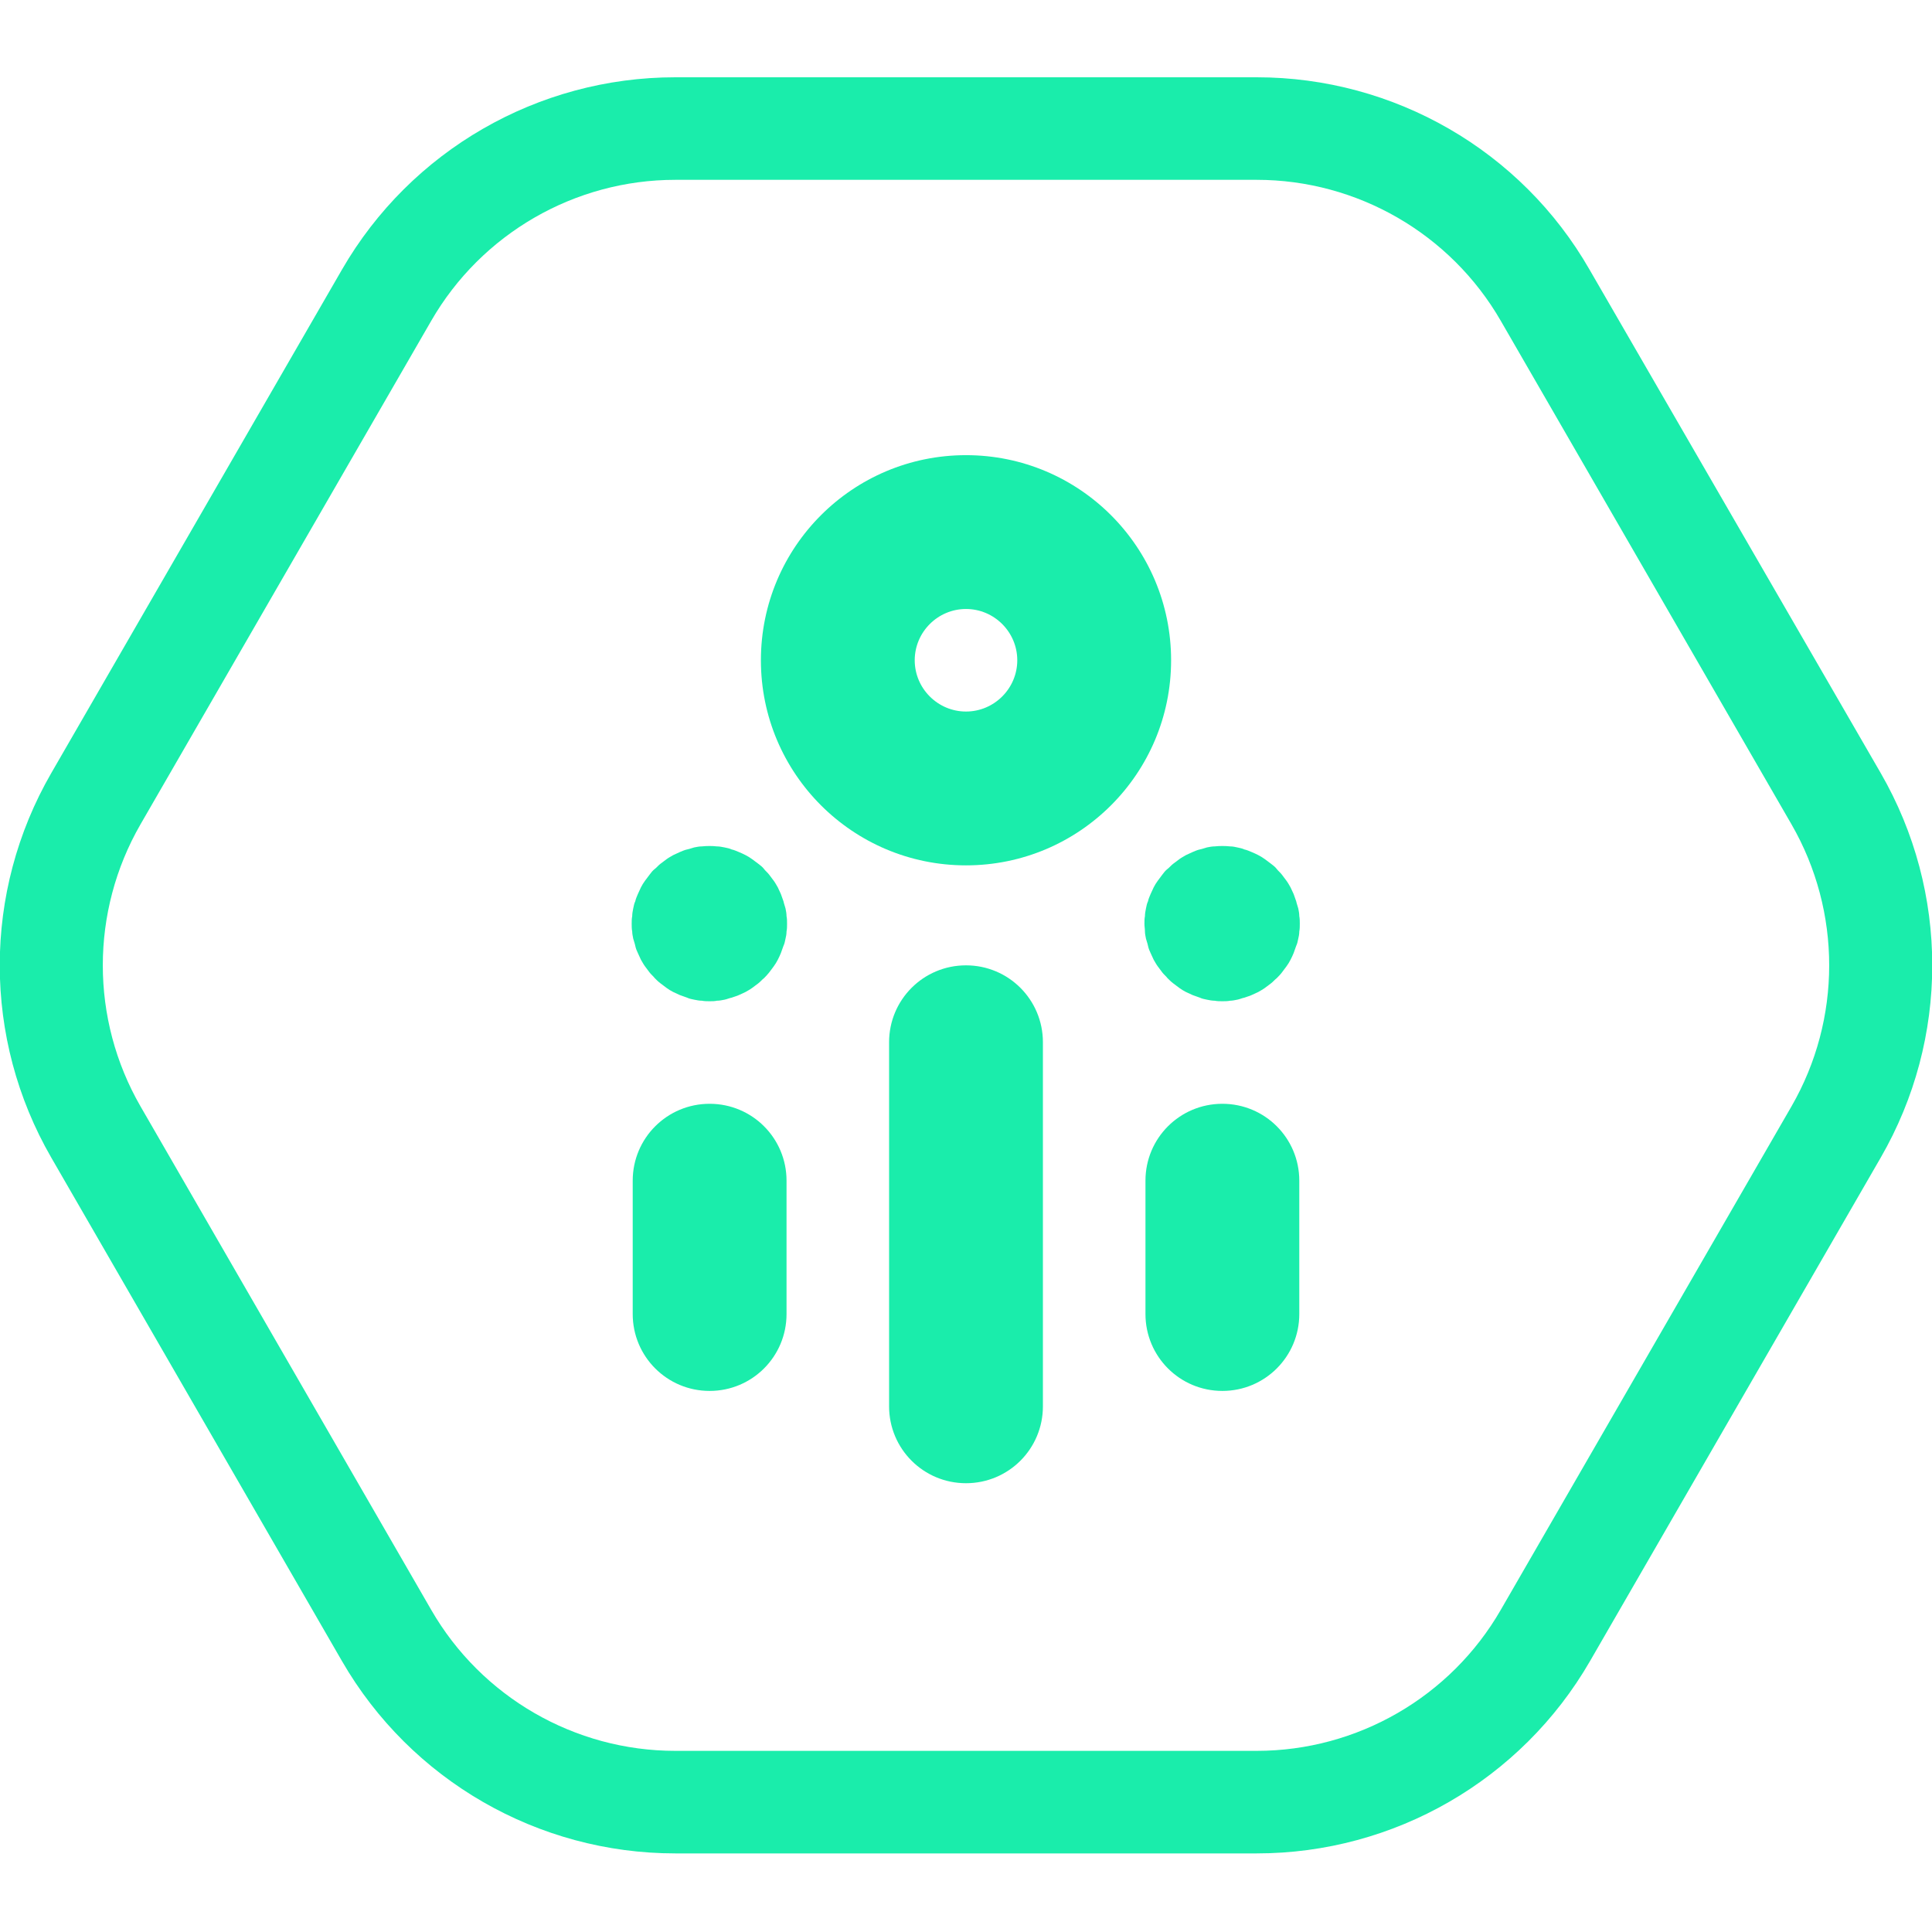
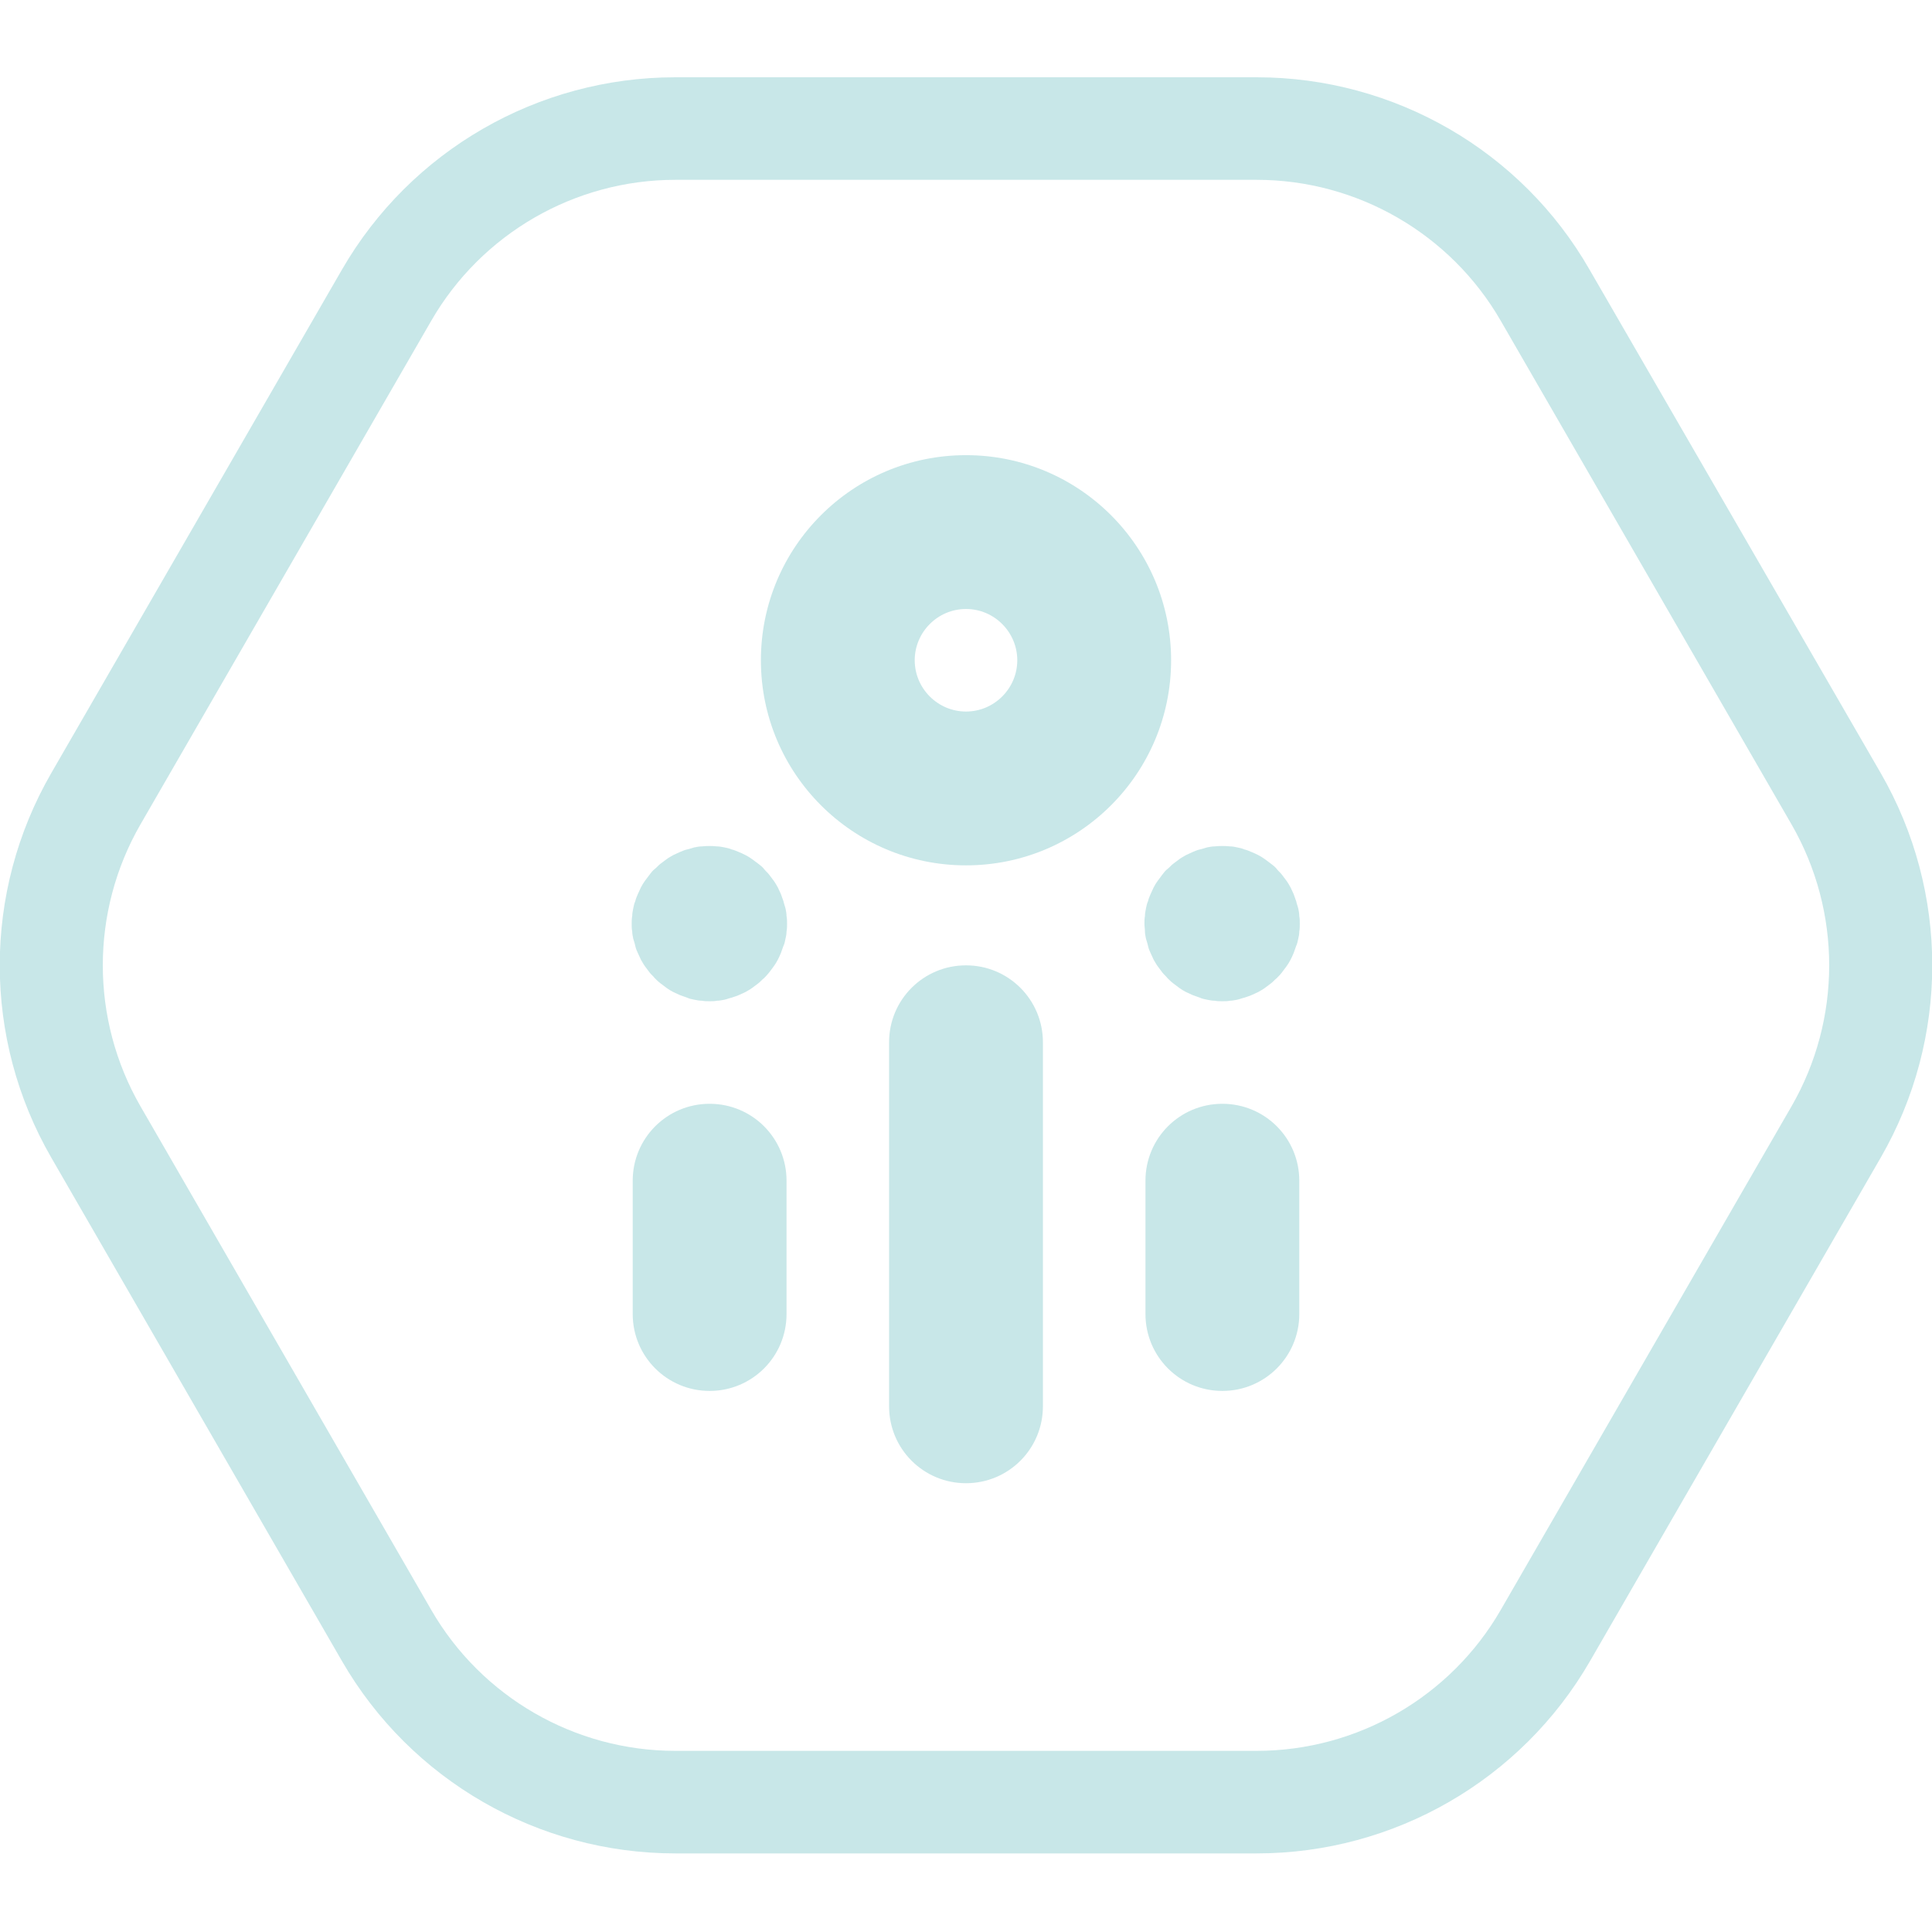
<svg xmlns="http://www.w3.org/2000/svg" width="100" height="100" viewBox="0 0 100 100" fill="none">
  <g clip-path="url(#clip0)">
-     <path d="M65.048 9.308C70.249 9.308 75.08 12.095 77.68 16.606L92.728 42.668C95.329 47.179 95.329 52.753 92.728 57.264L77.68 83.326C75.08 87.838 70.249 90.624 65.048 90.624H34.952C29.75 90.624 24.92 87.838 22.32 83.326L7.272 57.264C4.671 52.753 4.671 47.179 7.272 42.668L22.32 16.606C24.92 12.095 29.75 9.308 34.952 9.308H65.048ZM65.048 4H34.952C27.84 4 21.258 7.795 17.702 13.952L2.654 40.014C-0.902 46.171 -0.902 53.761 2.654 59.918L17.702 85.98C21.258 92.137 27.84 95.932 34.952 95.932H65.048C72.16 95.932 78.742 92.137 82.298 85.98L97.346 59.918C100.902 53.761 100.902 46.171 97.346 40.014L82.272 13.952C78.742 7.795 72.16 4 65.048 4Z" fill="#1AEDAB" />
-     <path d="M50 76.771C47.797 76.771 46.019 74.993 46.019 72.79V53.947C46.019 51.744 47.797 49.966 50 49.966C52.203 49.966 53.981 51.744 53.981 53.947V72.79C53.981 74.993 52.203 76.771 50 76.771Z" fill="#1AEDAB" />
-     <path d="M36.73 71.994C34.528 71.994 32.749 70.216 32.749 68.013V61.112C32.749 58.91 34.528 57.132 36.73 57.132C38.933 57.132 40.711 58.91 40.711 61.112V68.013C40.711 70.216 38.933 71.994 36.73 71.994Z" fill="#1AEDAB" />
-     <path d="M36.73 51.824C36.598 51.824 36.465 51.824 36.332 51.797C36.2 51.797 36.067 51.771 35.934 51.744C35.801 51.718 35.669 51.691 35.563 51.638C35.43 51.585 35.324 51.558 35.191 51.505C35.085 51.452 34.952 51.399 34.846 51.346C34.74 51.293 34.607 51.213 34.501 51.134C34.395 51.054 34.289 50.974 34.183 50.895C34.076 50.815 33.97 50.709 33.891 50.63C33.811 50.523 33.705 50.444 33.625 50.338C33.546 50.231 33.466 50.125 33.386 50.019C33.307 49.913 33.254 49.807 33.174 49.674C33.121 49.568 33.068 49.435 33.015 49.329C32.962 49.223 32.909 49.09 32.882 48.958C32.856 48.825 32.803 48.692 32.776 48.586C32.749 48.453 32.723 48.321 32.723 48.215C32.696 48.082 32.696 47.949 32.696 47.816C32.696 47.684 32.696 47.551 32.723 47.418C32.723 47.286 32.749 47.153 32.776 47.02C32.803 46.888 32.829 46.755 32.882 46.649C32.909 46.516 32.962 46.41 33.015 46.277C33.068 46.171 33.121 46.038 33.174 45.932C33.227 45.826 33.307 45.693 33.386 45.587C33.466 45.481 33.546 45.375 33.625 45.269C33.705 45.162 33.785 45.056 33.891 44.977C33.997 44.897 34.076 44.791 34.183 44.711C34.289 44.632 34.395 44.552 34.501 44.472C34.607 44.393 34.713 44.34 34.846 44.26C34.952 44.207 35.085 44.154 35.191 44.101C35.324 44.048 35.43 43.995 35.563 43.968C35.695 43.942 35.828 43.889 35.934 43.862C36.067 43.836 36.2 43.809 36.332 43.809C36.598 43.782 36.863 43.782 37.102 43.809C37.235 43.809 37.367 43.836 37.5 43.862C37.633 43.889 37.765 43.915 37.871 43.968C38.004 43.995 38.11 44.048 38.243 44.101C38.376 44.154 38.482 44.207 38.588 44.26C38.694 44.313 38.827 44.393 38.933 44.472C39.039 44.552 39.145 44.632 39.252 44.711C39.358 44.791 39.464 44.87 39.544 44.977C39.623 45.083 39.729 45.162 39.809 45.269C39.889 45.375 39.968 45.481 40.048 45.587C40.127 45.693 40.181 45.799 40.26 45.932C40.313 46.038 40.366 46.171 40.419 46.277C40.472 46.41 40.499 46.516 40.552 46.649C40.579 46.781 40.632 46.914 40.658 47.02C40.685 47.153 40.711 47.286 40.711 47.418C40.738 47.551 40.738 47.684 40.738 47.816C40.738 47.949 40.738 48.082 40.711 48.215C40.711 48.347 40.685 48.48 40.658 48.586C40.632 48.719 40.605 48.851 40.552 48.958C40.499 49.09 40.472 49.196 40.419 49.329C40.366 49.462 40.313 49.568 40.26 49.674C40.207 49.78 40.127 49.913 40.048 50.019C39.968 50.125 39.889 50.231 39.809 50.338C39.729 50.444 39.623 50.55 39.544 50.63C39.437 50.709 39.358 50.815 39.252 50.895C39.145 50.974 39.039 51.054 38.933 51.134C38.827 51.213 38.721 51.267 38.588 51.346C38.482 51.399 38.349 51.452 38.243 51.505C38.137 51.558 38.004 51.585 37.871 51.638C37.739 51.665 37.633 51.718 37.5 51.744C37.367 51.771 37.235 51.797 37.102 51.797C36.996 51.824 36.863 51.824 36.73 51.824Z" fill="#1AEDAB" />
-     <path d="M63.27 71.994C61.067 71.994 59.289 70.216 59.289 68.013V61.112C59.289 58.91 61.067 57.132 63.27 57.132C65.472 57.132 67.251 58.91 67.251 61.112V68.013C67.251 70.216 65.472 71.994 63.27 71.994Z" fill="#1AEDAB" />
-     <path d="M63.27 51.824C63.137 51.824 63.004 51.824 62.872 51.797C62.739 51.797 62.606 51.771 62.474 51.744C62.341 51.718 62.208 51.691 62.102 51.638C61.969 51.585 61.863 51.558 61.73 51.505C61.624 51.452 61.492 51.399 61.385 51.346C61.279 51.293 61.147 51.213 61.04 51.134C60.934 51.054 60.828 50.974 60.722 50.895C60.616 50.815 60.51 50.709 60.43 50.63C60.35 50.523 60.244 50.444 60.164 50.338C60.085 50.231 60.005 50.125 59.926 50.019C59.846 49.913 59.793 49.807 59.713 49.674C59.66 49.568 59.607 49.435 59.554 49.329C59.501 49.223 59.448 49.09 59.421 48.958C59.395 48.825 59.342 48.692 59.315 48.586C59.289 48.453 59.262 48.321 59.262 48.215C59.262 48.082 59.236 47.949 59.236 47.816C59.236 47.684 59.236 47.551 59.262 47.418C59.262 47.286 59.289 47.153 59.315 47.02C59.342 46.888 59.368 46.755 59.421 46.649C59.448 46.516 59.501 46.41 59.554 46.277C59.607 46.171 59.66 46.038 59.713 45.932C59.767 45.826 59.846 45.693 59.926 45.587C60.005 45.481 60.085 45.375 60.164 45.269C60.244 45.162 60.324 45.056 60.43 44.977C60.536 44.897 60.616 44.791 60.722 44.711C60.828 44.632 60.934 44.552 61.04 44.472C61.147 44.393 61.253 44.34 61.385 44.26C61.492 44.207 61.624 44.154 61.73 44.101C61.863 44.048 61.969 43.995 62.102 43.968C62.235 43.942 62.367 43.889 62.474 43.862C62.606 43.836 62.739 43.809 62.872 43.809C63.137 43.782 63.402 43.782 63.668 43.809C63.8 43.809 63.933 43.836 64.039 43.862C64.172 43.889 64.305 43.915 64.411 43.968C64.543 43.995 64.65 44.048 64.782 44.101C64.915 44.154 65.021 44.207 65.127 44.26C65.234 44.313 65.366 44.393 65.472 44.472C65.579 44.552 65.685 44.632 65.791 44.711C65.897 44.791 66.003 44.87 66.083 44.977C66.162 45.083 66.269 45.162 66.348 45.269C66.428 45.375 66.507 45.481 66.587 45.587C66.667 45.693 66.72 45.799 66.799 45.932C66.853 46.038 66.906 46.171 66.959 46.277C67.012 46.41 67.038 46.516 67.091 46.649C67.118 46.781 67.171 46.914 67.198 47.02C67.224 47.153 67.251 47.286 67.251 47.418C67.277 47.551 67.277 47.684 67.277 47.816C67.277 47.949 67.277 48.082 67.251 48.215C67.251 48.347 67.224 48.48 67.198 48.586C67.171 48.719 67.144 48.851 67.091 48.958C67.038 49.09 67.012 49.196 66.959 49.329C66.906 49.462 66.853 49.568 66.799 49.674C66.746 49.78 66.667 49.913 66.587 50.019C66.507 50.125 66.428 50.231 66.348 50.338C66.269 50.444 66.162 50.55 66.083 50.63C65.977 50.709 65.897 50.815 65.791 50.895C65.685 50.974 65.579 51.054 65.472 51.134C65.366 51.213 65.26 51.267 65.127 51.346C65.021 51.399 64.888 51.452 64.782 51.505C64.676 51.558 64.543 51.585 64.411 51.638C64.278 51.665 64.172 51.718 64.039 51.744C63.907 51.771 63.774 51.797 63.668 51.797C63.535 51.824 63.402 51.824 63.27 51.824Z" fill="#1AEDAB" />
-     <path d="M50 44.791C44.135 44.791 39.384 40.04 39.384 34.175C39.384 28.31 44.135 23.559 50 23.559C55.865 23.559 60.616 28.31 60.616 34.175C60.616 40.04 55.865 44.791 50 44.791ZM50 31.521C48.54 31.521 47.346 32.715 47.346 34.175C47.346 35.635 48.54 36.829 50 36.829C51.46 36.829 52.654 35.635 52.654 34.175C52.654 32.715 51.46 31.521 50 31.521Z" fill="#1AEDAB" />
+     <path d="M65.048 9.308C70.249 9.308 75.08 12.095 77.68 16.606L92.728 42.668C95.329 47.179 95.329 52.753 92.728 57.264L77.68 83.326C75.08 87.838 70.249 90.624 65.048 90.624H34.952C29.75 90.624 24.92 87.838 22.32 83.326L7.272 57.264C4.671 52.753 4.671 47.179 7.272 42.668L22.32 16.606C24.92 12.095 29.75 9.308 34.952 9.308H65.048ZM65.048 4H34.952C27.84 4 21.258 7.795 17.702 13.952L2.654 40.014C-0.902 46.171 -0.902 53.761 2.654 59.918L17.702 85.98C21.258 92.137 27.84 95.932 34.952 95.932H65.048C72.16 95.932 78.742 92.137 82.298 85.98L97.346 59.918C100.902 53.761 100.902 46.171 97.346 40.014L82.272 13.952C78.742 7.795 72.16 4 65.048 4Z" fill="#c8e7e8" />
+     <path d="M50 76.771C47.797 76.771 46.019 74.993 46.019 72.79V53.947C46.019 51.744 47.797 49.966 50 49.966C52.203 49.966 53.981 51.744 53.981 53.947V72.79C53.981 74.993 52.203 76.771 50 76.771Z" fill="#c8e7e8" />
+     <path d="M36.73 71.994C34.528 71.994 32.749 70.216 32.749 68.013V61.112C32.749 58.91 34.528 57.132 36.73 57.132C38.933 57.132 40.711 58.91 40.711 61.112V68.013C40.711 70.216 38.933 71.994 36.73 71.994Z" fill="#c8e7e8" />
+     <path d="M36.73 51.824C36.598 51.824 36.465 51.824 36.332 51.797C36.2 51.797 36.067 51.771 35.934 51.744C35.801 51.718 35.669 51.691 35.563 51.638C35.43 51.585 35.324 51.558 35.191 51.505C35.085 51.452 34.952 51.399 34.846 51.346C34.74 51.293 34.607 51.213 34.501 51.134C34.395 51.054 34.289 50.974 34.183 50.895C34.076 50.815 33.97 50.709 33.891 50.63C33.811 50.523 33.705 50.444 33.625 50.338C33.546 50.231 33.466 50.125 33.386 50.019C33.307 49.913 33.254 49.807 33.174 49.674C33.121 49.568 33.068 49.435 33.015 49.329C32.962 49.223 32.909 49.09 32.882 48.958C32.856 48.825 32.803 48.692 32.776 48.586C32.749 48.453 32.723 48.321 32.723 48.215C32.696 48.082 32.696 47.949 32.696 47.816C32.696 47.684 32.696 47.551 32.723 47.418C32.723 47.286 32.749 47.153 32.776 47.02C32.803 46.888 32.829 46.755 32.882 46.649C32.909 46.516 32.962 46.41 33.015 46.277C33.068 46.171 33.121 46.038 33.174 45.932C33.227 45.826 33.307 45.693 33.386 45.587C33.466 45.481 33.546 45.375 33.625 45.269C33.705 45.162 33.785 45.056 33.891 44.977C33.997 44.897 34.076 44.791 34.183 44.711C34.289 44.632 34.395 44.552 34.501 44.472C34.607 44.393 34.713 44.34 34.846 44.26C34.952 44.207 35.085 44.154 35.191 44.101C35.324 44.048 35.43 43.995 35.563 43.968C35.695 43.942 35.828 43.889 35.934 43.862C36.067 43.836 36.2 43.809 36.332 43.809C36.598 43.782 36.863 43.782 37.102 43.809C37.235 43.809 37.367 43.836 37.5 43.862C37.633 43.889 37.765 43.915 37.871 43.968C38.004 43.995 38.11 44.048 38.243 44.101C38.376 44.154 38.482 44.207 38.588 44.26C38.694 44.313 38.827 44.393 38.933 44.472C39.039 44.552 39.145 44.632 39.252 44.711C39.358 44.791 39.464 44.87 39.544 44.977C39.623 45.083 39.729 45.162 39.809 45.269C39.889 45.375 39.968 45.481 40.048 45.587C40.127 45.693 40.181 45.799 40.26 45.932C40.313 46.038 40.366 46.171 40.419 46.277C40.472 46.41 40.499 46.516 40.552 46.649C40.579 46.781 40.632 46.914 40.658 47.02C40.685 47.153 40.711 47.286 40.711 47.418C40.738 47.551 40.738 47.684 40.738 47.816C40.738 47.949 40.738 48.082 40.711 48.215C40.711 48.347 40.685 48.48 40.658 48.586C40.632 48.719 40.605 48.851 40.552 48.958C40.499 49.09 40.472 49.196 40.419 49.329C40.366 49.462 40.313 49.568 40.26 49.674C40.207 49.78 40.127 49.913 40.048 50.019C39.968 50.125 39.889 50.231 39.809 50.338C39.729 50.444 39.623 50.55 39.544 50.63C39.437 50.709 39.358 50.815 39.252 50.895C39.145 50.974 39.039 51.054 38.933 51.134C38.827 51.213 38.721 51.267 38.588 51.346C38.482 51.399 38.349 51.452 38.243 51.505C38.137 51.558 38.004 51.585 37.871 51.638C37.739 51.665 37.633 51.718 37.5 51.744C37.367 51.771 37.235 51.797 37.102 51.797C36.996 51.824 36.863 51.824 36.73 51.824Z" fill="#c8e7e8" />
+     <path d="M63.27 71.994C61.067 71.994 59.289 70.216 59.289 68.013V61.112C59.289 58.91 61.067 57.132 63.27 57.132C65.472 57.132 67.251 58.91 67.251 61.112V68.013C67.251 70.216 65.472 71.994 63.27 71.994Z" fill="#c8e7e8" />
+     <path d="M63.27 51.824C63.137 51.824 63.004 51.824 62.872 51.797C62.739 51.797 62.606 51.771 62.474 51.744C62.341 51.718 62.208 51.691 62.102 51.638C61.969 51.585 61.863 51.558 61.73 51.505C61.624 51.452 61.492 51.399 61.385 51.346C61.279 51.293 61.147 51.213 61.04 51.134C60.934 51.054 60.828 50.974 60.722 50.895C60.616 50.815 60.51 50.709 60.43 50.63C60.35 50.523 60.244 50.444 60.164 50.338C60.085 50.231 60.005 50.125 59.926 50.019C59.846 49.913 59.793 49.807 59.713 49.674C59.66 49.568 59.607 49.435 59.554 49.329C59.501 49.223 59.448 49.09 59.421 48.958C59.395 48.825 59.342 48.692 59.315 48.586C59.289 48.453 59.262 48.321 59.262 48.215C59.262 48.082 59.236 47.949 59.236 47.816C59.236 47.684 59.236 47.551 59.262 47.418C59.262 47.286 59.289 47.153 59.315 47.02C59.342 46.888 59.368 46.755 59.421 46.649C59.448 46.516 59.501 46.41 59.554 46.277C59.607 46.171 59.66 46.038 59.713 45.932C59.767 45.826 59.846 45.693 59.926 45.587C60.005 45.481 60.085 45.375 60.164 45.269C60.244 45.162 60.324 45.056 60.43 44.977C60.536 44.897 60.616 44.791 60.722 44.711C60.828 44.632 60.934 44.552 61.04 44.472C61.147 44.393 61.253 44.34 61.385 44.26C61.492 44.207 61.624 44.154 61.73 44.101C61.863 44.048 61.969 43.995 62.102 43.968C62.235 43.942 62.367 43.889 62.474 43.862C62.606 43.836 62.739 43.809 62.872 43.809C63.137 43.782 63.402 43.782 63.668 43.809C63.8 43.809 63.933 43.836 64.039 43.862C64.172 43.889 64.305 43.915 64.411 43.968C64.543 43.995 64.65 44.048 64.782 44.101C64.915 44.154 65.021 44.207 65.127 44.26C65.234 44.313 65.366 44.393 65.472 44.472C65.579 44.552 65.685 44.632 65.791 44.711C65.897 44.791 66.003 44.87 66.083 44.977C66.162 45.083 66.269 45.162 66.348 45.269C66.428 45.375 66.507 45.481 66.587 45.587C66.667 45.693 66.72 45.799 66.799 45.932C66.853 46.038 66.906 46.171 66.959 46.277C67.012 46.41 67.038 46.516 67.091 46.649C67.118 46.781 67.171 46.914 67.198 47.02C67.224 47.153 67.251 47.286 67.251 47.418C67.277 47.551 67.277 47.684 67.277 47.816C67.277 47.949 67.277 48.082 67.251 48.215C67.251 48.347 67.224 48.48 67.198 48.586C67.171 48.719 67.144 48.851 67.091 48.958C67.038 49.09 67.012 49.196 66.959 49.329C66.906 49.462 66.853 49.568 66.799 49.674C66.746 49.78 66.667 49.913 66.587 50.019C66.507 50.125 66.428 50.231 66.348 50.338C66.269 50.444 66.162 50.55 66.083 50.63C65.977 50.709 65.897 50.815 65.791 50.895C65.685 50.974 65.579 51.054 65.472 51.134C65.366 51.213 65.26 51.267 65.127 51.346C65.021 51.399 64.888 51.452 64.782 51.505C64.676 51.558 64.543 51.585 64.411 51.638C64.278 51.665 64.172 51.718 64.039 51.744C63.907 51.771 63.774 51.797 63.668 51.797C63.535 51.824 63.402 51.824 63.27 51.824Z" fill="#c8e7e8" />
+     <path d="M50 44.791C44.135 44.791 39.384 40.04 39.384 34.175C39.384 28.31 44.135 23.559 50 23.559C55.865 23.559 60.616 28.31 60.616 34.175C60.616 40.04 55.865 44.791 50 44.791ZM50 31.521C48.54 31.521 47.346 32.715 47.346 34.175C47.346 35.635 48.54 36.829 50 36.829C51.46 36.829 52.654 35.635 52.654 34.175C52.654 32.715 51.46 31.521 50 31.521Z" fill="#c8e7e8" />
  </g>
  <defs>
    <clipPath id="clip0">
-       <rect width="100" height="91.932" fill="#1AEDAB" transform="translate(0 4)" />
+       <rect width="100" height="91.932" fill="#c8e7e8" transform="translate(0 4)" />
    </clipPath>
  </defs>
</svg>
